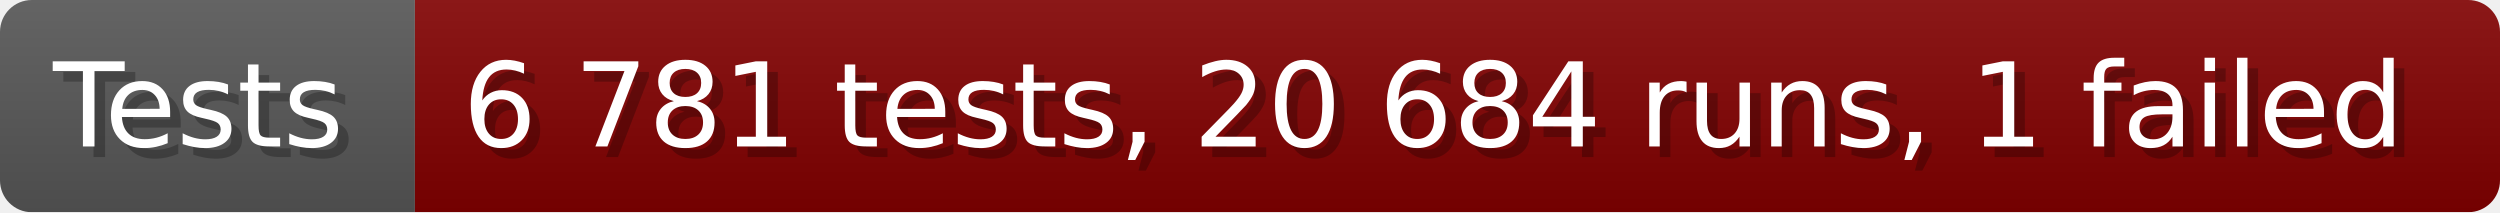
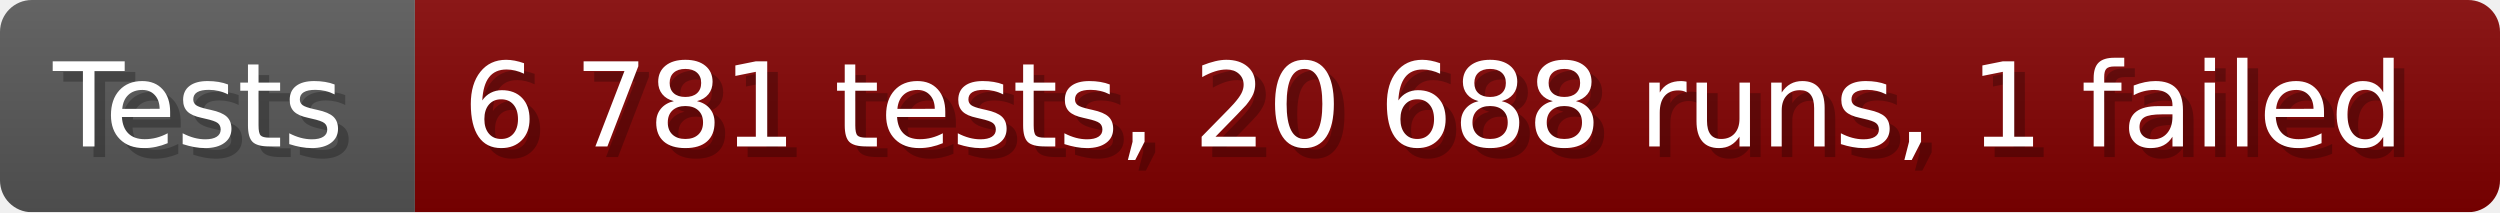
- <svg xmlns="http://www.w3.org/2000/svg" width="235.6" height="20" viewBox="0 0 2356 200" role="img" aria-label="Tests: 6 781 tests, 20 684 runs, 1 failed">
+ <svg xmlns="http://www.w3.org/2000/svg" width="235.6" height="20" viewBox="0 0 2356 200" role="img" aria-label="Tests: 6 781 tests, 20 688 runs, 1 failed">
  <linearGradient id="a" x2="0" y2="100%">
    <stop offset="0" stop-opacity=".1" stop-color="#EEE" />
    <stop offset="1" stop-opacity=".1" />
  </linearGradient>
  <mask id="m">
    <rect width="2356" height="200" rx="30" fill="#FFF" />
  </mask>
  <g mask="url(#m)">
    <rect width="391" height="200" fill="#555" />
    <rect width="1965" height="200" fill="#800000" x="391" />
    <rect width="2356" height="200" fill="url(#a)" />
  </g>
  <g aria-hidden="true" fill="#fff" text-anchor="start" font-family="Verdana,DejaVu Sans,sans-serif" font-size="110">
    <text x="60" y="148" textLength="291" fill="#000" opacity="0.25">Tests</text>
    <text x="50" y="138" textLength="291">Tests</text>
-     <text x="446" y="148" textLength="1865" fill="#000" opacity="0.25">6 781 tests, 20 684 runs, 1 failed</text>
-     <text x="436" y="138" textLength="1865">6 781 tests, 20 684 runs, 1 failed</text>
+     <text x="446" y="148" textLength="1865" fill="#000" opacity="0.25">6 781 tests, 20 688 runs, 1 failed</text>
+     <text x="436" y="138" textLength="1865">6 781 tests, 20 688 runs, 1 failed</text>
  </g>
</svg>
